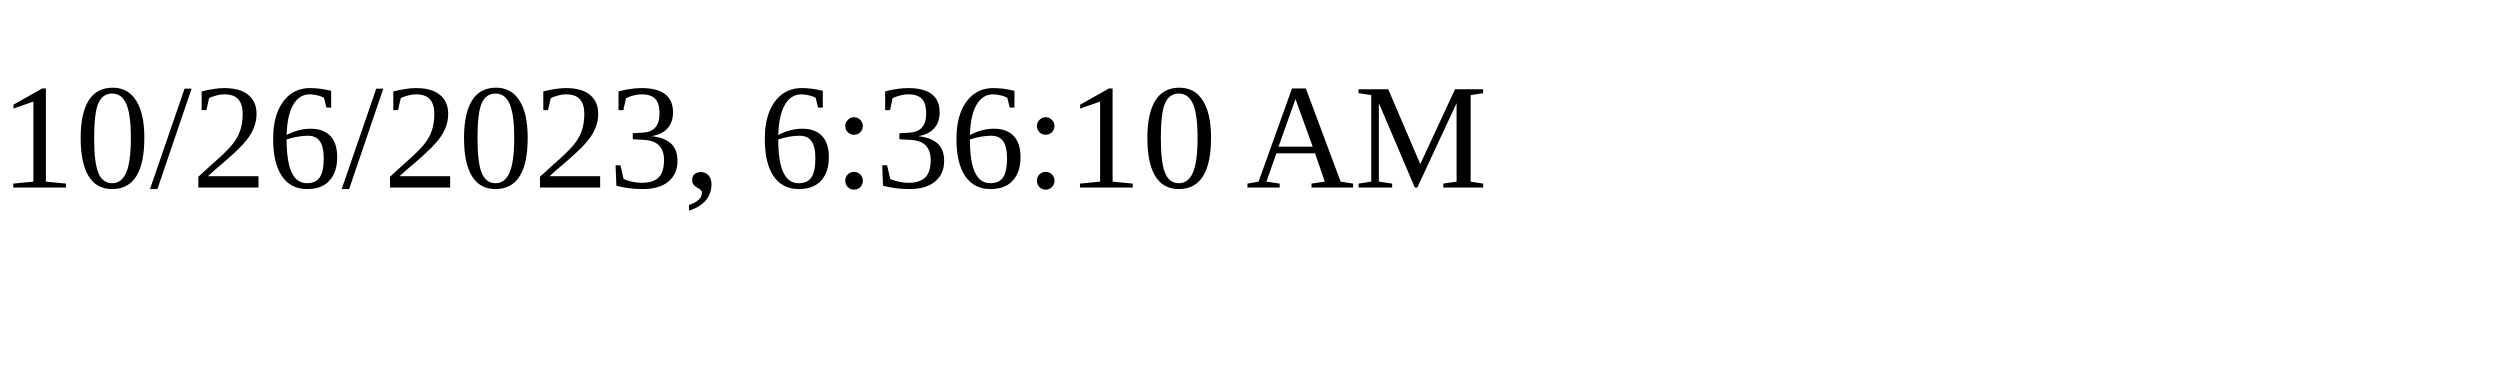
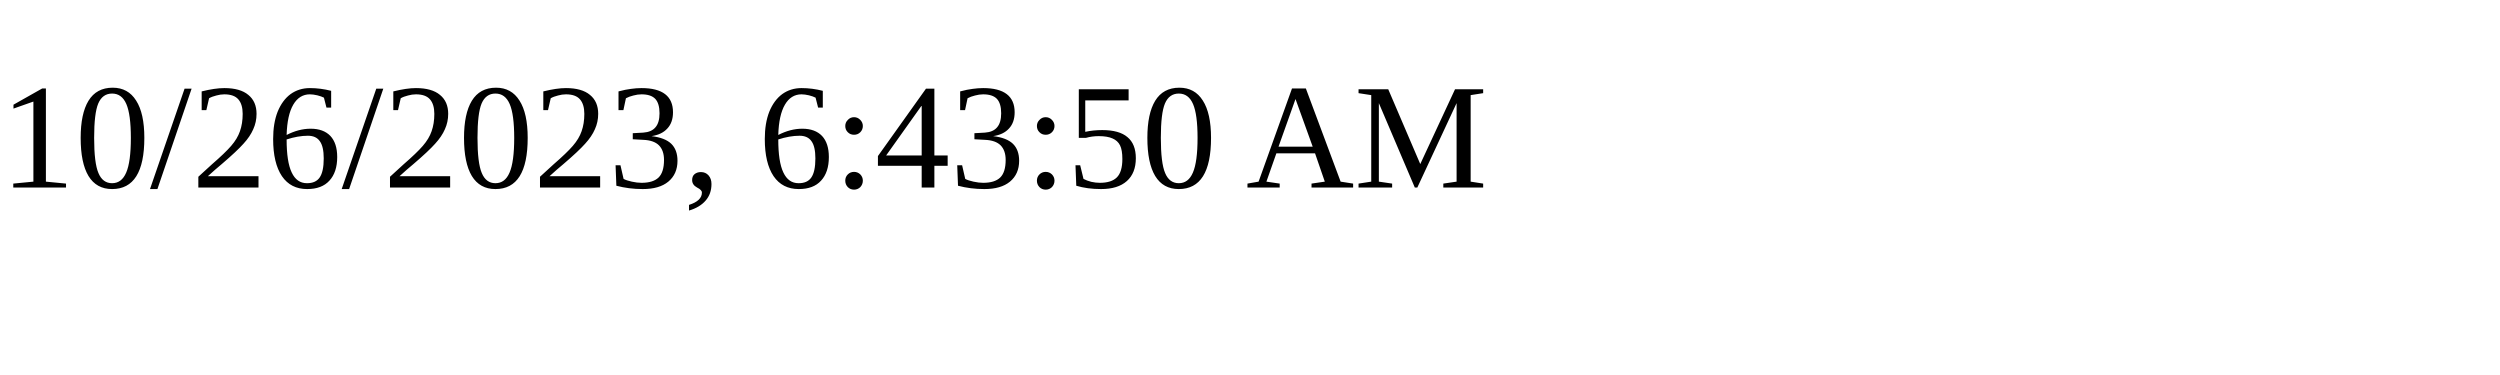
<svg xmlns="http://www.w3.org/2000/svg" height="30" width="200">
-   <text x="0" y="15">10/26/2023, 6:36:10 AM</text>
+   <text x="0" y="15">10/26/2023, 6:43:50 AM</text>
</svg>
